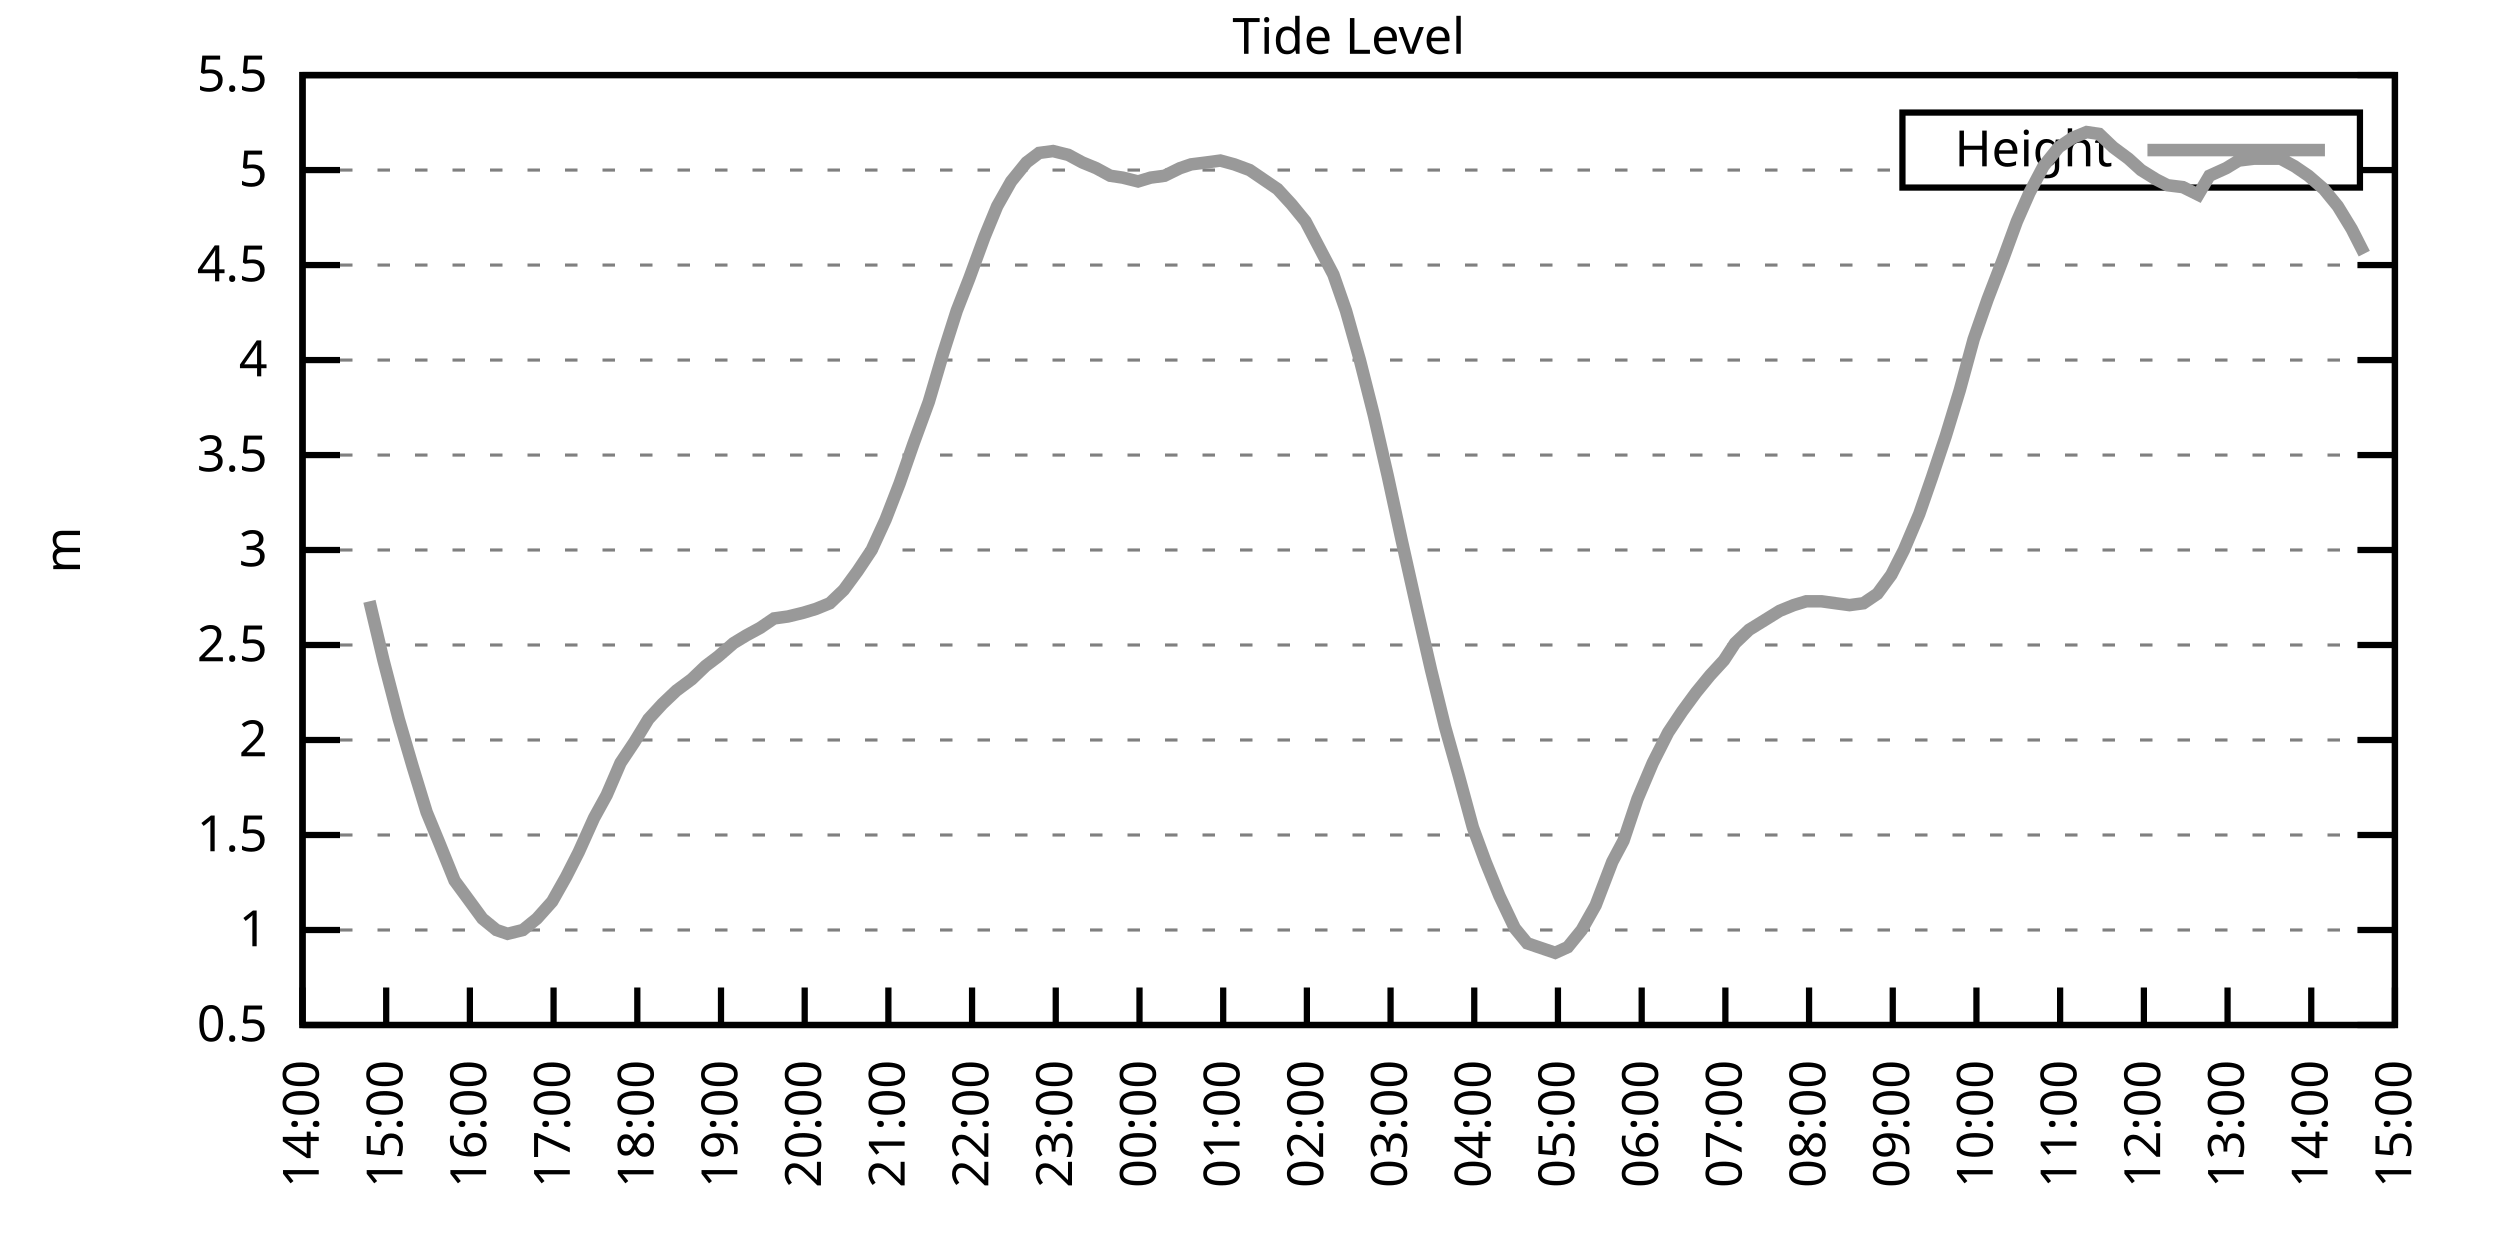
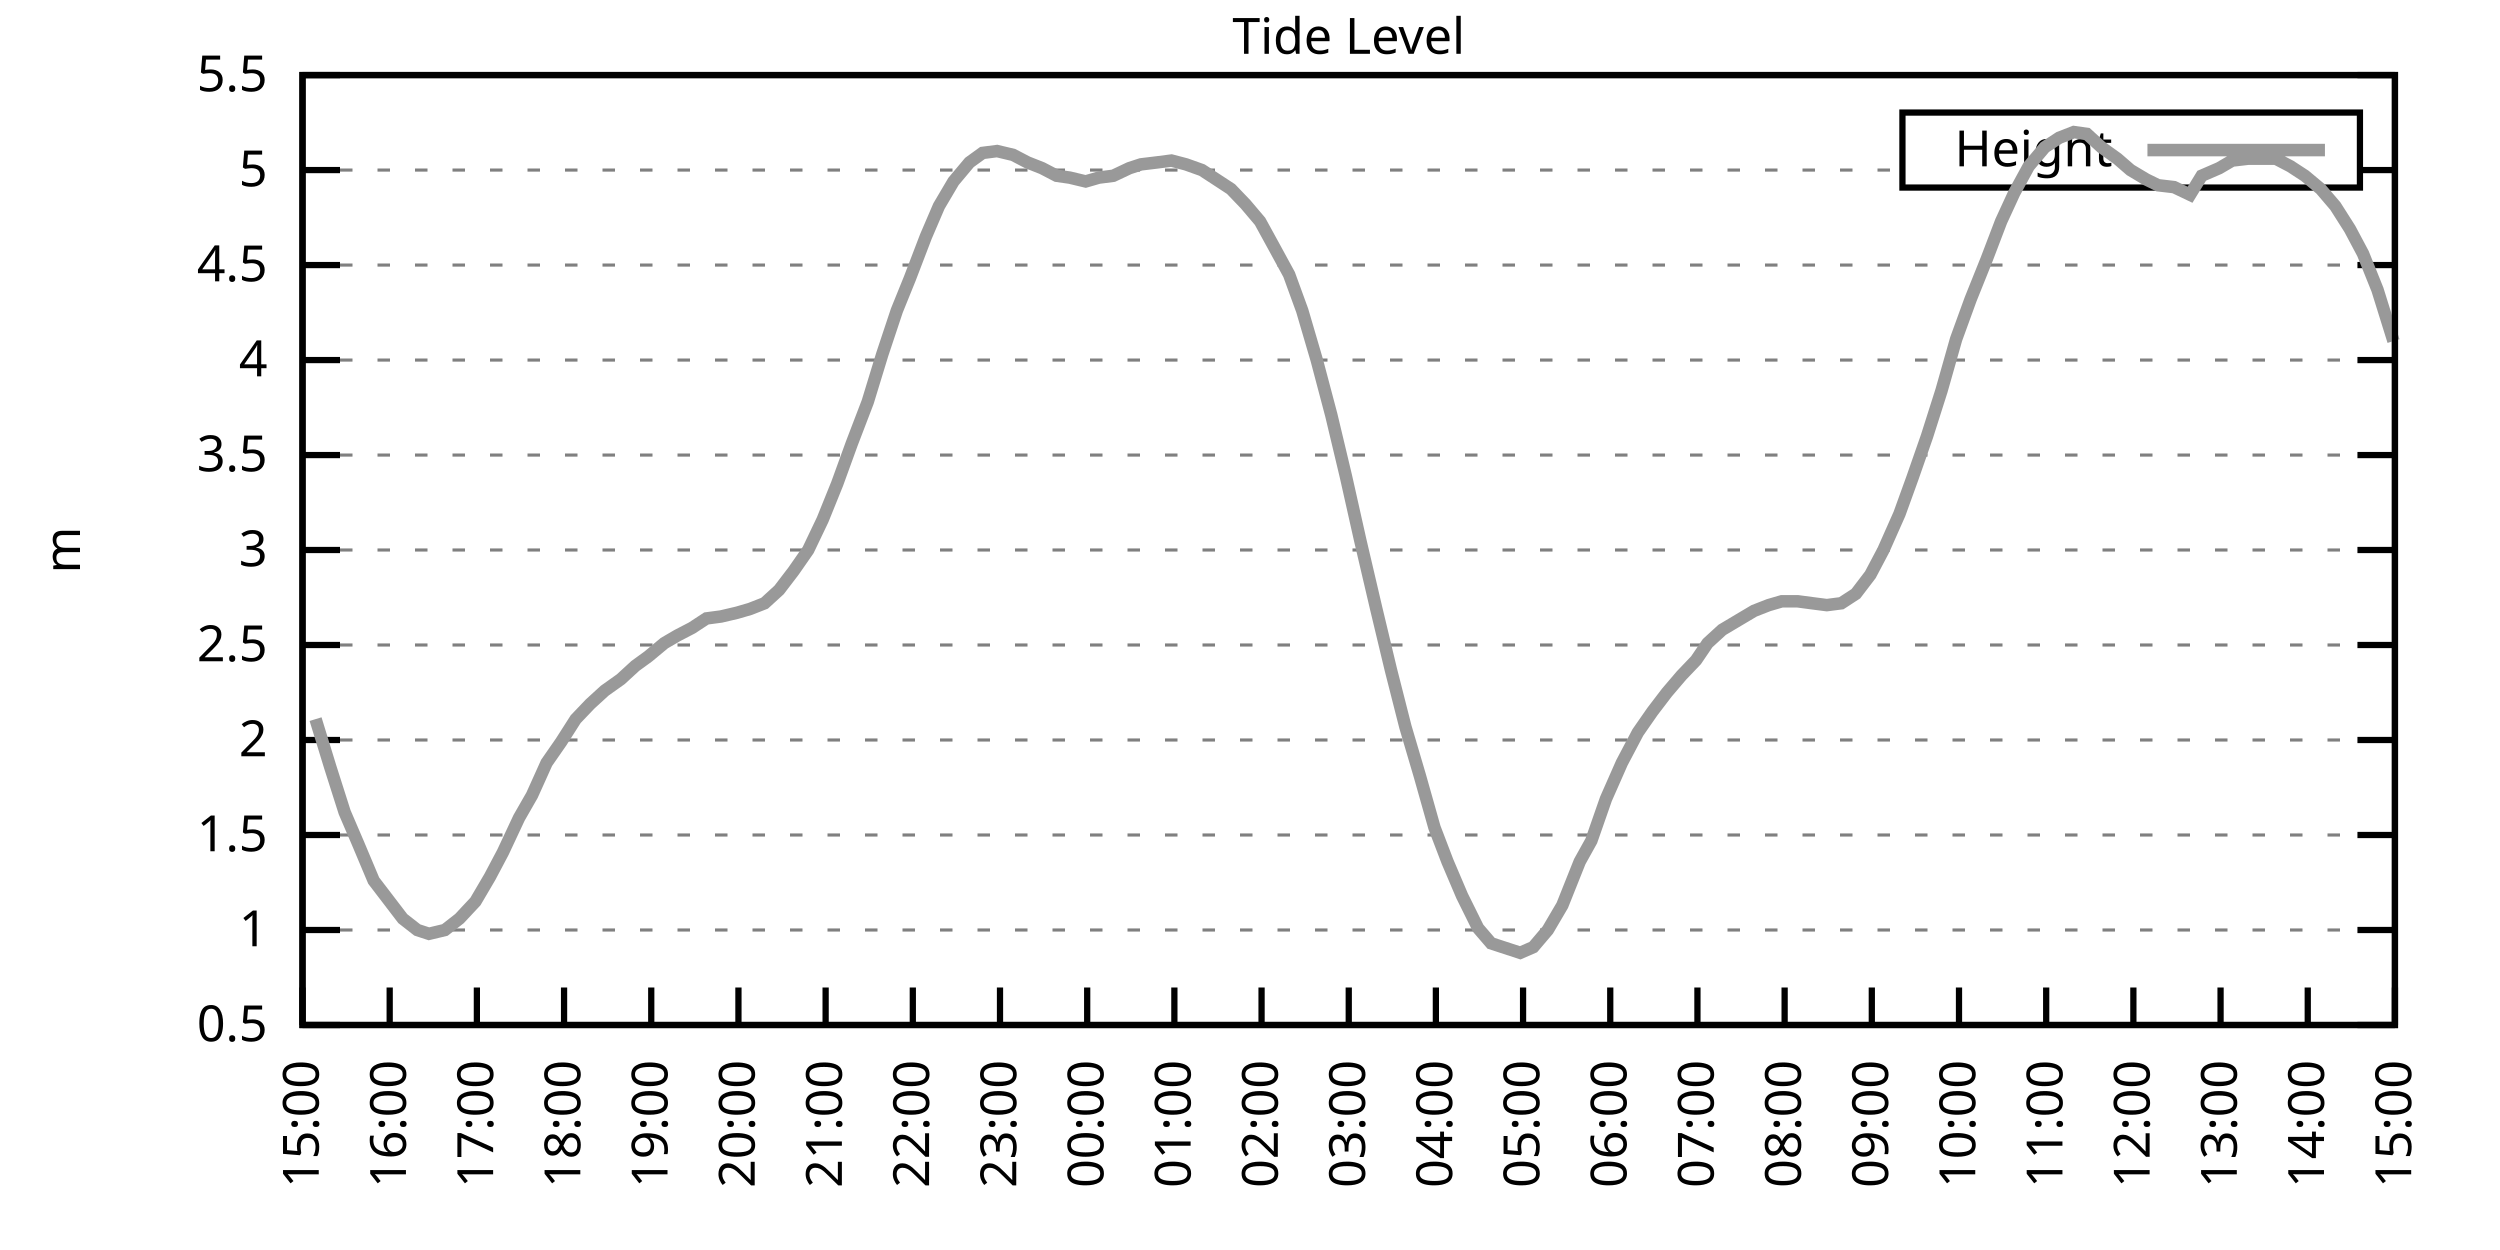
<svg xmlns="http://www.w3.org/2000/svg" xmlns:xlink="http://www.w3.org/1999/xlink" width="400" height="200" viewBox="0 0 400 200">
  <g id="gnuplot_canvas">
    <rect x="0" y="0" width="400" height="200" fill="none" />
    <defs>
      <circle id="gpDot" r="0.5" stroke-width="0.5" stroke="currentColor" />
      <path id="gpPt0" stroke-width="0.333" stroke="currentColor" d="M-1,0 h2 M0,-1 v2" />
      <path id="gpPt1" stroke-width="0.333" stroke="currentColor" d="M-1,-1 L1,1 M1,-1 L-1,1" />
      <path id="gpPt2" stroke-width="0.333" stroke="currentColor" d="M-1,0 L1,0 M0,-1 L0,1 M-1,-1 L1,1 M-1,1 L1,-1" />
      <rect id="gpPt3" stroke-width="0.333" stroke="currentColor" x="-1" y="-1" width="2" height="2" />
      <rect id="gpPt4" stroke-width="0.333" stroke="currentColor" fill="currentColor" x="-1" y="-1" width="2" height="2" />
      <circle id="gpPt5" stroke-width="0.333" stroke="currentColor" cx="0" cy="0" r="1" />
      <use xlink:href="#gpPt5" id="gpPt6" fill="currentColor" stroke="none" />
      <path id="gpPt7" stroke-width="0.333" stroke="currentColor" d="M0,-1.33 L-1.33,0.67 L1.33,0.67 z" />
      <use xlink:href="#gpPt7" id="gpPt8" fill="currentColor" stroke="none" />
      <use xlink:href="#gpPt7" id="gpPt9" stroke="currentColor" transform="rotate(180)" />
      <use xlink:href="#gpPt9" id="gpPt10" fill="currentColor" stroke="none" />
      <use xlink:href="#gpPt3" id="gpPt11" stroke="currentColor" transform="rotate(45)" />
      <use xlink:href="#gpPt11" id="gpPt12" fill="currentColor" stroke="none" />
      <path id="gpPt13" stroke-width="0.333" stroke="currentColor" d="M0,1.330 L1.265,0.411 L0.782,-1.067 L-0.782,-1.076 L-1.265,0.411 z" />
      <use xlink:href="#gpPt13" id="gpPt14" fill="currentColor" stroke="none" />
      <filter id="textbox" filterUnits="objectBoundingBox" x="0" y="0" height="1" width="1">
        <feFlood flood-color="white" flood-opacity="1" result="bgnd" />
        <feComposite in="SourceGraphic" in2="bgnd" operator="atop" />
      </filter>
      <filter id="greybox" filterUnits="objectBoundingBox" x="0" y="0" height="1" width="1">
        <feFlood flood-color="lightgrey" flood-opacity="1" result="grey" />
        <feComposite in="SourceGraphic" in2="grey" operator="atop" />
      </filter>
    </defs>
    <g fill="none" color="white" stroke="currentColor" stroke-width="1.00" stroke-linecap="butt" stroke-linejoin="miter">
</g>
    <g fill="none" color="black" stroke="currentColor" stroke-width="1.00" stroke-linecap="butt" stroke-linejoin="miter">
      <g stroke="none" shape-rendering="crispEdges">
        <polygon fill="rgb(255, 255, 255)" points="48.40,164.00 383.18,164.00 383.18,12.02 48.40,12.02 " />
      </g>
    </g>
    <g fill="none" color="black" stroke="currentColor" stroke-width="1.00" stroke-linecap="butt" stroke-linejoin="miter">
</g>
    <g fill="none" color="black" stroke="black" stroke-width="0.50" stroke-linecap="butt" stroke-linejoin="miter">
</g>
    <g fill="none" color="gray" stroke="currentColor" stroke-width="0.50" stroke-linecap="butt" stroke-linejoin="miter">
      <path stroke="gray" stroke-dasharray="2,4" class="gridline" d="M48.40,164.00 L383.19,164.00  " />
    </g>
    <g fill="none" color="gray" stroke="gray" stroke-width="1.00" stroke-linecap="butt" stroke-linejoin="miter">
</g>
    <g fill="none" color="black" stroke="currentColor" stroke-width="1.00" stroke-linecap="butt" stroke-linejoin="miter">
      <path stroke="black" d="M48.40,164.00 L54.40,164.00 M383.19,164.00 L377.19,164.00  " />
      <g transform="translate(42.80,166.60)" stroke="none" fill="black" font-family="Sans" font-size="8.00" text-anchor="end">
        <text>
          <tspan font-family="Sans"> 0.5</tspan>
        </text>
      </g>
    </g>
    <g fill="none" color="black" stroke="currentColor" stroke-width="1.00" stroke-linecap="butt" stroke-linejoin="miter">
</g>
    <g fill="none" color="black" stroke="black" stroke-width="0.50" stroke-linecap="butt" stroke-linejoin="miter">
</g>
    <g fill="none" color="gray" stroke="currentColor" stroke-width="0.50" stroke-linecap="butt" stroke-linejoin="miter">
      <path stroke="gray" stroke-dasharray="2,4" class="gridline" d="M48.40,148.80 L383.19,148.80  " />
    </g>
    <g fill="none" color="gray" stroke="gray" stroke-width="1.00" stroke-linecap="butt" stroke-linejoin="miter">
</g>
    <g fill="none" color="black" stroke="currentColor" stroke-width="1.00" stroke-linecap="butt" stroke-linejoin="miter">
      <path stroke="black" d="M48.40,148.80 L54.40,148.80 M383.19,148.80 L377.19,148.80  " />
      <g transform="translate(42.80,151.40)" stroke="none" fill="black" font-family="Sans" font-size="8.00" text-anchor="end">
        <text>
          <tspan font-family="Sans"> 1</tspan>
        </text>
      </g>
    </g>
    <g fill="none" color="black" stroke="currentColor" stroke-width="1.00" stroke-linecap="butt" stroke-linejoin="miter">
</g>
    <g fill="none" color="black" stroke="black" stroke-width="0.50" stroke-linecap="butt" stroke-linejoin="miter">
</g>
    <g fill="none" color="gray" stroke="currentColor" stroke-width="0.50" stroke-linecap="butt" stroke-linejoin="miter">
      <path stroke="gray" stroke-dasharray="2,4" class="gridline" d="M48.40,133.60 L383.19,133.60  " />
    </g>
    <g fill="none" color="gray" stroke="gray" stroke-width="1.00" stroke-linecap="butt" stroke-linejoin="miter">
</g>
    <g fill="none" color="black" stroke="currentColor" stroke-width="1.00" stroke-linecap="butt" stroke-linejoin="miter">
      <path stroke="black" d="M48.40,133.60 L54.40,133.60 M383.19,133.60 L377.19,133.60  " />
      <g transform="translate(42.80,136.20)" stroke="none" fill="black" font-family="Sans" font-size="8.00" text-anchor="end">
        <text>
          <tspan font-family="Sans"> 1.5</tspan>
        </text>
      </g>
    </g>
    <g fill="none" color="black" stroke="currentColor" stroke-width="1.00" stroke-linecap="butt" stroke-linejoin="miter">
</g>
    <g fill="none" color="black" stroke="black" stroke-width="0.50" stroke-linecap="butt" stroke-linejoin="miter">
</g>
    <g fill="none" color="gray" stroke="currentColor" stroke-width="0.50" stroke-linecap="butt" stroke-linejoin="miter">
      <path stroke="gray" stroke-dasharray="2,4" class="gridline" d="M48.40,118.40 L383.19,118.40  " />
    </g>
    <g fill="none" color="gray" stroke="gray" stroke-width="1.00" stroke-linecap="butt" stroke-linejoin="miter">
</g>
    <g fill="none" color="black" stroke="currentColor" stroke-width="1.00" stroke-linecap="butt" stroke-linejoin="miter">
      <path stroke="black" d="M48.40,118.40 L54.40,118.40 M383.19,118.40 L377.19,118.40  " />
      <g transform="translate(42.80,121.00)" stroke="none" fill="black" font-family="Sans" font-size="8.00" text-anchor="end">
        <text>
          <tspan font-family="Sans"> 2</tspan>
        </text>
      </g>
    </g>
    <g fill="none" color="black" stroke="currentColor" stroke-width="1.00" stroke-linecap="butt" stroke-linejoin="miter">
</g>
    <g fill="none" color="black" stroke="black" stroke-width="0.50" stroke-linecap="butt" stroke-linejoin="miter">
</g>
    <g fill="none" color="gray" stroke="currentColor" stroke-width="0.50" stroke-linecap="butt" stroke-linejoin="miter">
      <path stroke="gray" stroke-dasharray="2,4" class="gridline" d="M48.40,103.20 L383.19,103.20  " />
    </g>
    <g fill="none" color="gray" stroke="gray" stroke-width="1.00" stroke-linecap="butt" stroke-linejoin="miter">
</g>
    <g fill="none" color="black" stroke="currentColor" stroke-width="1.00" stroke-linecap="butt" stroke-linejoin="miter">
      <path stroke="black" d="M48.40,103.20 L54.40,103.20 M383.19,103.20 L377.19,103.20  " />
      <g transform="translate(42.80,105.80)" stroke="none" fill="black" font-family="Sans" font-size="8.00" text-anchor="end">
        <text>
          <tspan font-family="Sans"> 2.5</tspan>
        </text>
      </g>
    </g>
    <g fill="none" color="black" stroke="currentColor" stroke-width="1.00" stroke-linecap="butt" stroke-linejoin="miter">
</g>
    <g fill="none" color="black" stroke="black" stroke-width="0.50" stroke-linecap="butt" stroke-linejoin="miter">
</g>
    <g fill="none" color="gray" stroke="currentColor" stroke-width="0.50" stroke-linecap="butt" stroke-linejoin="miter">
      <path stroke="gray" stroke-dasharray="2,4" class="gridline" d="M48.40,88.00 L383.19,88.00  " />
    </g>
    <g fill="none" color="gray" stroke="gray" stroke-width="1.00" stroke-linecap="butt" stroke-linejoin="miter">
</g>
    <g fill="none" color="black" stroke="currentColor" stroke-width="1.00" stroke-linecap="butt" stroke-linejoin="miter">
      <path stroke="black" d="M48.40,88.00 L54.40,88.00 M383.19,88.00 L377.19,88.00  " />
      <g transform="translate(42.80,90.60)" stroke="none" fill="black" font-family="Sans" font-size="8.00" text-anchor="end">
        <text>
          <tspan font-family="Sans"> 3</tspan>
        </text>
      </g>
    </g>
    <g fill="none" color="black" stroke="currentColor" stroke-width="1.00" stroke-linecap="butt" stroke-linejoin="miter">
</g>
    <g fill="none" color="black" stroke="black" stroke-width="0.50" stroke-linecap="butt" stroke-linejoin="miter">
</g>
    <g fill="none" color="gray" stroke="currentColor" stroke-width="0.50" stroke-linecap="butt" stroke-linejoin="miter">
      <path stroke="gray" stroke-dasharray="2,4" class="gridline" d="M48.40,72.81 L383.19,72.81  " />
    </g>
    <g fill="none" color="gray" stroke="gray" stroke-width="1.00" stroke-linecap="butt" stroke-linejoin="miter">
</g>
    <g fill="none" color="black" stroke="currentColor" stroke-width="1.00" stroke-linecap="butt" stroke-linejoin="miter">
      <path stroke="black" d="M48.40,72.81 L54.40,72.81 M383.19,72.81 L377.19,72.81  " />
      <g transform="translate(42.80,75.41)" stroke="none" fill="black" font-family="Sans" font-size="8.00" text-anchor="end">
        <text>
          <tspan font-family="Sans"> 3.5</tspan>
        </text>
      </g>
    </g>
    <g fill="none" color="black" stroke="currentColor" stroke-width="1.00" stroke-linecap="butt" stroke-linejoin="miter">
</g>
    <g fill="none" color="black" stroke="black" stroke-width="0.50" stroke-linecap="butt" stroke-linejoin="miter">
</g>
    <g fill="none" color="gray" stroke="currentColor" stroke-width="0.50" stroke-linecap="butt" stroke-linejoin="miter">
      <path stroke="gray" stroke-dasharray="2,4" class="gridline" d="M48.40,57.61 L383.19,57.61  " />
    </g>
    <g fill="none" color="gray" stroke="gray" stroke-width="1.00" stroke-linecap="butt" stroke-linejoin="miter">
</g>
    <g fill="none" color="black" stroke="currentColor" stroke-width="1.00" stroke-linecap="butt" stroke-linejoin="miter">
      <path stroke="black" d="M48.40,57.61 L54.40,57.61 M383.19,57.61 L377.19,57.61  " />
      <g transform="translate(42.80,60.21)" stroke="none" fill="black" font-family="Sans" font-size="8.00" text-anchor="end">
        <text>
          <tspan font-family="Sans"> 4</tspan>
        </text>
      </g>
    </g>
    <g fill="none" color="black" stroke="currentColor" stroke-width="1.00" stroke-linecap="butt" stroke-linejoin="miter">
</g>
    <g fill="none" color="black" stroke="black" stroke-width="0.50" stroke-linecap="butt" stroke-linejoin="miter">
</g>
    <g fill="none" color="gray" stroke="currentColor" stroke-width="0.50" stroke-linecap="butt" stroke-linejoin="miter">
      <path stroke="gray" stroke-dasharray="2,4" class="gridline" d="M48.40,42.41 L383.19,42.41  " />
    </g>
    <g fill="none" color="gray" stroke="gray" stroke-width="1.00" stroke-linecap="butt" stroke-linejoin="miter">
</g>
    <g fill="none" color="black" stroke="currentColor" stroke-width="1.00" stroke-linecap="butt" stroke-linejoin="miter">
      <path stroke="black" d="M48.40,42.41 L54.40,42.41 M383.19,42.41 L377.19,42.41  " />
      <g transform="translate(42.80,45.01)" stroke="none" fill="black" font-family="Sans" font-size="8.00" text-anchor="end">
        <text>
          <tspan font-family="Sans"> 4.5</tspan>
        </text>
      </g>
    </g>
    <g fill="none" color="black" stroke="currentColor" stroke-width="1.00" stroke-linecap="butt" stroke-linejoin="miter">
</g>
    <g fill="none" color="black" stroke="black" stroke-width="0.50" stroke-linecap="butt" stroke-linejoin="miter">
</g>
    <g fill="none" color="gray" stroke="currentColor" stroke-width="0.50" stroke-linecap="butt" stroke-linejoin="miter">
      <path stroke="gray" stroke-dasharray="2,4" class="gridline" d="M48.40,27.21 L304.39,27.21 M377.59,27.21 L383.19,27.21  " />
    </g>
    <g fill="none" color="gray" stroke="gray" stroke-width="1.00" stroke-linecap="butt" stroke-linejoin="miter">
</g>
    <g fill="none" color="black" stroke="currentColor" stroke-width="1.00" stroke-linecap="butt" stroke-linejoin="miter">
      <path stroke="black" d="M48.40,27.21 L54.40,27.21 M383.19,27.21 L377.19,27.21  " />
      <g transform="translate(42.80,29.81)" stroke="none" fill="black" font-family="Sans" font-size="8.00" text-anchor="end">
        <text>
          <tspan font-family="Sans"> 5</tspan>
        </text>
      </g>
    </g>
    <g fill="none" color="black" stroke="currentColor" stroke-width="1.00" stroke-linecap="butt" stroke-linejoin="miter">
</g>
    <g fill="none" color="black" stroke="black" stroke-width="0.50" stroke-linecap="butt" stroke-linejoin="miter">
</g>
    <g fill="none" color="gray" stroke="currentColor" stroke-width="0.50" stroke-linecap="butt" stroke-linejoin="miter">
      <path stroke="gray" stroke-dasharray="2,4" class="gridline" d="M48.40,12.01 L383.19,12.01  " />
    </g>
    <g fill="none" color="gray" stroke="gray" stroke-width="1.00" stroke-linecap="butt" stroke-linejoin="miter">
</g>
    <g fill="none" color="black" stroke="currentColor" stroke-width="1.00" stroke-linecap="butt" stroke-linejoin="miter">
      <path stroke="black" d="M48.40,12.01 L54.40,12.01 M383.19,12.01 L377.19,12.01  " />
      <g transform="translate(42.80,14.61)" stroke="none" fill="black" font-family="Sans" font-size="8.00" text-anchor="end">
        <text>
          <tspan font-family="Sans"> 5.5</tspan>
        </text>
      </g>
    </g>
    <g fill="none" color="black" stroke="currentColor" stroke-width="1.00" stroke-linecap="butt" stroke-linejoin="miter">
      <path stroke="black" d="M48.40,164.00 L48.40,158.00  " />
      <g transform="translate(51.00,169.60) rotate(270.00)" stroke="none" fill="black" font-family="Sans" font-size="8.00" text-anchor="end">
        <text>
-           <tspan font-family="Sans">14:00</tspan>
-         </text>
-       </g>
-     </g>
-     <g fill="none" color="black" stroke="currentColor" stroke-width="1.00" stroke-linecap="butt" stroke-linejoin="miter">
-       <path stroke="black" d="M61.79,164.00 L61.79,158.00  " />
-       <g transform="translate(64.39,169.60) rotate(270.00)" stroke="none" fill="black" font-family="Sans" font-size="8.00" text-anchor="end">
-         <text>
          <tspan font-family="Sans">15:00</tspan>
        </text>
      </g>
    </g>
    <g fill="none" color="black" stroke="currentColor" stroke-width="1.00" stroke-linecap="butt" stroke-linejoin="miter">
-       <path stroke="black" d="M75.18,164.00 L75.18,158.00  " />
-       <g transform="translate(77.78,169.60) rotate(270.00)" stroke="none" fill="black" font-family="Sans" font-size="8.00" text-anchor="end">
+       <path stroke="black" d="M62.35,164.00 L62.35,158.00  " />
+       <g transform="translate(64.95,169.60) rotate(270.00)" stroke="none" fill="black" font-family="Sans" font-size="8.00" text-anchor="end">
        <text>
          <tspan font-family="Sans">16:00</tspan>
        </text>
      </g>
    </g>
    <g fill="none" color="black" stroke="currentColor" stroke-width="1.00" stroke-linecap="butt" stroke-linejoin="miter">
-       <path stroke="black" d="M88.57,164.00 L88.57,158.00  " />
-       <g transform="translate(91.17,169.60) rotate(270.00)" stroke="none" fill="black" font-family="Sans" font-size="8.00" text-anchor="end">
+       <path stroke="black" d="M76.30,164.00 L76.30,158.00  " />
+       <g transform="translate(78.90,169.60) rotate(270.00)" stroke="none" fill="black" font-family="Sans" font-size="8.00" text-anchor="end">
        <text>
          <tspan font-family="Sans">17:00</tspan>
        </text>
      </g>
    </g>
    <g fill="none" color="black" stroke="currentColor" stroke-width="1.00" stroke-linecap="butt" stroke-linejoin="miter">
-       <path stroke="black" d="M101.97,164.00 L101.97,158.00  " />
-       <g transform="translate(104.57,169.60) rotate(270.00)" stroke="none" fill="black" font-family="Sans" font-size="8.00" text-anchor="end">
+       <path stroke="black" d="M90.25,164.00 L90.25,158.00  " />
+       <g transform="translate(92.85,169.60) rotate(270.00)" stroke="none" fill="black" font-family="Sans" font-size="8.00" text-anchor="end">
        <text>
          <tspan font-family="Sans">18:00</tspan>
        </text>
      </g>
    </g>
    <g fill="none" color="black" stroke="currentColor" stroke-width="1.00" stroke-linecap="butt" stroke-linejoin="miter">
-       <path stroke="black" d="M115.36,164.00 L115.36,158.00  " />
-       <g transform="translate(117.96,169.60) rotate(270.00)" stroke="none" fill="black" font-family="Sans" font-size="8.00" text-anchor="end">
+       <path stroke="black" d="M104.20,164.00 L104.20,158.00  " />
+       <g transform="translate(106.80,169.60) rotate(270.00)" stroke="none" fill="black" font-family="Sans" font-size="8.00" text-anchor="end">
        <text>
          <tspan font-family="Sans">19:00</tspan>
        </text>
      </g>
    </g>
    <g fill="none" color="black" stroke="currentColor" stroke-width="1.00" stroke-linecap="butt" stroke-linejoin="miter">
-       <path stroke="black" d="M128.75,164.00 L128.75,158.00  " />
-       <g transform="translate(131.35,169.60) rotate(270.00)" stroke="none" fill="black" font-family="Sans" font-size="8.00" text-anchor="end">
+       <path stroke="black" d="M118.15,164.00 L118.15,158.00  " />
+       <g transform="translate(120.75,169.60) rotate(270.00)" stroke="none" fill="black" font-family="Sans" font-size="8.00" text-anchor="end">
        <text>
          <tspan font-family="Sans">20:00</tspan>
        </text>
      </g>
    </g>
    <g fill="none" color="black" stroke="currentColor" stroke-width="1.00" stroke-linecap="butt" stroke-linejoin="miter">
-       <path stroke="black" d="M142.14,164.00 L142.14,158.00  " />
-       <g transform="translate(144.74,169.60) rotate(270.00)" stroke="none" fill="black" font-family="Sans" font-size="8.00" text-anchor="end">
+       <path stroke="black" d="M132.10,164.00 L132.10,158.00  " />
+       <g transform="translate(134.70,169.60) rotate(270.00)" stroke="none" fill="black" font-family="Sans" font-size="8.00" text-anchor="end">
        <text>
          <tspan font-family="Sans">21:00</tspan>
        </text>
      </g>
    </g>
    <g fill="none" color="black" stroke="currentColor" stroke-width="1.00" stroke-linecap="butt" stroke-linejoin="miter">
-       <path stroke="black" d="M155.53,164.00 L155.53,158.00  " />
-       <g transform="translate(158.13,169.60) rotate(270.00)" stroke="none" fill="black" font-family="Sans" font-size="8.00" text-anchor="end">
+       <path stroke="black" d="M146.05,164.00 L146.05,158.00  " />
+       <g transform="translate(148.65,169.60) rotate(270.00)" stroke="none" fill="black" font-family="Sans" font-size="8.00" text-anchor="end">
        <text>
          <tspan font-family="Sans">22:00</tspan>
        </text>
      </g>
    </g>
    <g fill="none" color="black" stroke="currentColor" stroke-width="1.00" stroke-linecap="butt" stroke-linejoin="miter">
-       <path stroke="black" d="M168.92,164.00 L168.92,158.00  " />
-       <g transform="translate(171.52,169.60) rotate(270.00)" stroke="none" fill="black" font-family="Sans" font-size="8.00" text-anchor="end">
+       <path stroke="black" d="M160.00,164.00 L160.00,158.00  " />
+       <g transform="translate(162.60,169.60) rotate(270.00)" stroke="none" fill="black" font-family="Sans" font-size="8.00" text-anchor="end">
        <text>
          <tspan font-family="Sans">23:00</tspan>
        </text>
      </g>
    </g>
    <g fill="none" color="black" stroke="currentColor" stroke-width="1.00" stroke-linecap="butt" stroke-linejoin="miter">
-       <path stroke="black" d="M182.32,164.00 L182.32,158.00  " />
-       <g transform="translate(184.92,169.60) rotate(270.00)" stroke="none" fill="black" font-family="Sans" font-size="8.00" text-anchor="end">
+       <path stroke="black" d="M173.95,164.00 L173.95,158.00  " />
+       <g transform="translate(176.55,169.60) rotate(270.00)" stroke="none" fill="black" font-family="Sans" font-size="8.00" text-anchor="end">
        <text>
          <tspan font-family="Sans">00:00</tspan>
        </text>
      </g>
    </g>
    <g fill="none" color="black" stroke="currentColor" stroke-width="1.00" stroke-linecap="butt" stroke-linejoin="miter">
-       <path stroke="black" d="M195.71,164.00 L195.71,158.00  " />
-       <g transform="translate(198.31,169.60) rotate(270.00)" stroke="none" fill="black" font-family="Sans" font-size="8.00" text-anchor="end">
+       <path stroke="black" d="M187.90,164.00 L187.90,158.00  " />
+       <g transform="translate(190.50,169.60) rotate(270.00)" stroke="none" fill="black" font-family="Sans" font-size="8.00" text-anchor="end">
        <text>
          <tspan font-family="Sans">01:00</tspan>
        </text>
      </g>
    </g>
    <g fill="none" color="black" stroke="currentColor" stroke-width="1.00" stroke-linecap="butt" stroke-linejoin="miter">
-       <path stroke="black" d="M209.10,164.00 L209.10,158.00  " />
-       <g transform="translate(211.70,169.60) rotate(270.00)" stroke="none" fill="black" font-family="Sans" font-size="8.00" text-anchor="end">
+       <path stroke="black" d="M201.85,164.00 L201.85,158.00  " />
+       <g transform="translate(204.45,169.60) rotate(270.00)" stroke="none" fill="black" font-family="Sans" font-size="8.00" text-anchor="end">
        <text>
          <tspan font-family="Sans">02:00</tspan>
        </text>
      </g>
    </g>
    <g fill="none" color="black" stroke="currentColor" stroke-width="1.00" stroke-linecap="butt" stroke-linejoin="miter">
-       <path stroke="black" d="M222.49,164.00 L222.49,158.00  " />
-       <g transform="translate(225.09,169.60) rotate(270.00)" stroke="none" fill="black" font-family="Sans" font-size="8.00" text-anchor="end">
+       <path stroke="black" d="M215.80,164.00 L215.80,158.00  " />
+       <g transform="translate(218.40,169.60) rotate(270.00)" stroke="none" fill="black" font-family="Sans" font-size="8.00" text-anchor="end">
        <text>
          <tspan font-family="Sans">03:00</tspan>
        </text>
      </g>
    </g>
    <g fill="none" color="black" stroke="currentColor" stroke-width="1.00" stroke-linecap="butt" stroke-linejoin="miter">
-       <path stroke="black" d="M235.88,164.00 L235.88,158.00  " />
-       <g transform="translate(238.48,169.60) rotate(270.00)" stroke="none" fill="black" font-family="Sans" font-size="8.00" text-anchor="end">
+       <path stroke="black" d="M229.74,164.00 L229.74,158.00  " />
+       <g transform="translate(232.34,169.60) rotate(270.00)" stroke="none" fill="black" font-family="Sans" font-size="8.00" text-anchor="end">
        <text>
          <tspan font-family="Sans">04:00</tspan>
        </text>
      </g>
    </g>
    <g fill="none" color="black" stroke="currentColor" stroke-width="1.00" stroke-linecap="butt" stroke-linejoin="miter">
-       <path stroke="black" d="M249.27,164.00 L249.27,158.00  " />
-       <g transform="translate(251.87,169.60) rotate(270.00)" stroke="none" fill="black" font-family="Sans" font-size="8.00" text-anchor="end">
+       <path stroke="black" d="M243.69,164.00 L243.69,158.00  " />
+       <g transform="translate(246.29,169.60) rotate(270.00)" stroke="none" fill="black" font-family="Sans" font-size="8.00" text-anchor="end">
        <text>
          <tspan font-family="Sans">05:00</tspan>
        </text>
      </g>
    </g>
    <g fill="none" color="black" stroke="currentColor" stroke-width="1.00" stroke-linecap="butt" stroke-linejoin="miter">
-       <path stroke="black" d="M262.67,164.00 L262.67,158.00  " />
-       <g transform="translate(265.27,169.60) rotate(270.00)" stroke="none" fill="black" font-family="Sans" font-size="8.00" text-anchor="end">
+       <path stroke="black" d="M257.64,164.00 L257.64,158.00  " />
+       <g transform="translate(260.24,169.60) rotate(270.00)" stroke="none" fill="black" font-family="Sans" font-size="8.00" text-anchor="end">
        <text>
          <tspan font-family="Sans">06:00</tspan>
        </text>
      </g>
    </g>
    <g fill="none" color="black" stroke="currentColor" stroke-width="1.00" stroke-linecap="butt" stroke-linejoin="miter">
-       <path stroke="black" d="M276.06,164.00 L276.06,158.00  " />
-       <g transform="translate(278.66,169.60) rotate(270.00)" stroke="none" fill="black" font-family="Sans" font-size="8.00" text-anchor="end">
+       <path stroke="black" d="M271.59,164.00 L271.59,158.00  " />
+       <g transform="translate(274.19,169.60) rotate(270.00)" stroke="none" fill="black" font-family="Sans" font-size="8.00" text-anchor="end">
        <text>
          <tspan font-family="Sans">07:00</tspan>
        </text>
      </g>
    </g>
    <g fill="none" color="black" stroke="currentColor" stroke-width="1.00" stroke-linecap="butt" stroke-linejoin="miter">
-       <path stroke="black" d="M289.45,164.00 L289.45,158.00  " />
-       <g transform="translate(292.05,169.60) rotate(270.00)" stroke="none" fill="black" font-family="Sans" font-size="8.00" text-anchor="end">
+       <path stroke="black" d="M285.54,164.00 L285.54,158.00  " />
+       <g transform="translate(288.14,169.60) rotate(270.00)" stroke="none" fill="black" font-family="Sans" font-size="8.00" text-anchor="end">
        <text>
          <tspan font-family="Sans">08:00</tspan>
        </text>
      </g>
    </g>
    <g fill="none" color="black" stroke="currentColor" stroke-width="1.00" stroke-linecap="butt" stroke-linejoin="miter">
-       <path stroke="black" d="M302.84,164.00 L302.84,158.00  " />
-       <g transform="translate(305.44,169.60) rotate(270.00)" stroke="none" fill="black" font-family="Sans" font-size="8.00" text-anchor="end">
+       <path stroke="black" d="M299.49,164.00 L299.49,158.00  " />
+       <g transform="translate(302.09,169.60) rotate(270.00)" stroke="none" fill="black" font-family="Sans" font-size="8.00" text-anchor="end">
        <text>
          <tspan font-family="Sans">09:00</tspan>
        </text>
      </g>
    </g>
    <g fill="none" color="black" stroke="currentColor" stroke-width="1.00" stroke-linecap="butt" stroke-linejoin="miter">
-       <path stroke="black" d="M316.23,164.00 L316.23,158.00  " />
-       <g transform="translate(318.83,169.60) rotate(270.00)" stroke="none" fill="black" font-family="Sans" font-size="8.00" text-anchor="end">
+       <path stroke="black" d="M313.44,164.00 L313.44,158.00  " />
+       <g transform="translate(316.04,169.60) rotate(270.00)" stroke="none" fill="black" font-family="Sans" font-size="8.00" text-anchor="end">
        <text>
          <tspan font-family="Sans">10:00</tspan>
        </text>
      </g>
    </g>
    <g fill="none" color="black" stroke="currentColor" stroke-width="1.00" stroke-linecap="butt" stroke-linejoin="miter">
-       <path stroke="black" d="M329.62,164.00 L329.62,158.00  " />
-       <g transform="translate(332.22,169.60) rotate(270.00)" stroke="none" fill="black" font-family="Sans" font-size="8.00" text-anchor="end">
+       <path stroke="black" d="M327.39,164.00 L327.39,158.00  " />
+       <g transform="translate(329.99,169.60) rotate(270.00)" stroke="none" fill="black" font-family="Sans" font-size="8.00" text-anchor="end">
        <text>
          <tspan font-family="Sans">11:00</tspan>
        </text>
      </g>
    </g>
    <g fill="none" color="black" stroke="currentColor" stroke-width="1.00" stroke-linecap="butt" stroke-linejoin="miter">
-       <path stroke="black" d="M343.02,164.00 L343.02,158.00  " />
-       <g transform="translate(345.62,169.60) rotate(270.00)" stroke="none" fill="black" font-family="Sans" font-size="8.00" text-anchor="end">
+       <path stroke="black" d="M341.34,164.00 L341.34,158.00  " />
+       <g transform="translate(343.94,169.60) rotate(270.00)" stroke="none" fill="black" font-family="Sans" font-size="8.00" text-anchor="end">
        <text>
          <tspan font-family="Sans">12:00</tspan>
        </text>
      </g>
    </g>
    <g fill="none" color="black" stroke="currentColor" stroke-width="1.00" stroke-linecap="butt" stroke-linejoin="miter">
-       <path stroke="black" d="M356.41,164.00 L356.41,158.00  " />
-       <g transform="translate(359.01,169.60) rotate(270.00)" stroke="none" fill="black" font-family="Sans" font-size="8.00" text-anchor="end">
+       <path stroke="black" d="M355.29,164.00 L355.29,158.00  " />
+       <g transform="translate(357.89,169.60) rotate(270.00)" stroke="none" fill="black" font-family="Sans" font-size="8.00" text-anchor="end">
        <text>
          <tspan font-family="Sans">13:00</tspan>
        </text>
      </g>
    </g>
    <g fill="none" color="black" stroke="currentColor" stroke-width="1.00" stroke-linecap="butt" stroke-linejoin="miter">
-       <path stroke="black" d="M369.80,164.00 L369.80,158.00  " />
-       <g transform="translate(372.40,169.60) rotate(270.00)" stroke="none" fill="black" font-family="Sans" font-size="8.00" text-anchor="end">
+       <path stroke="black" d="M369.24,164.00 L369.24,158.00  " />
+       <g transform="translate(371.84,169.60) rotate(270.00)" stroke="none" fill="black" font-family="Sans" font-size="8.00" text-anchor="end">
        <text>
          <tspan font-family="Sans">14:00</tspan>
        </text>
      </g>
    </g>
    <g fill="none" color="black" stroke="currentColor" stroke-width="1.00" stroke-linecap="butt" stroke-linejoin="miter">
      <path stroke="black" d="M383.19,164.00 L383.19,158.00  " />
      <g transform="translate(385.79,169.60) rotate(270.00)" stroke="none" fill="black" font-family="Sans" font-size="8.00" text-anchor="end">
        <text>
          <tspan font-family="Sans">15:00</tspan>
        </text>
      </g>
    </g>
    <g fill="none" color="black" stroke="currentColor" stroke-width="1.00" stroke-linecap="butt" stroke-linejoin="miter">
</g>
    <g fill="none" color="black" stroke="currentColor" stroke-width="1.00" stroke-linecap="butt" stroke-linejoin="miter">
      <path stroke="black" d="M48.40,12.01 L48.40,164.00 L383.19,164.00 L383.19,12.01 L48.40,12.01 Z  " />
    </g>
    <g fill="none" color="black" stroke="currentColor" stroke-width="1.00" stroke-linecap="butt" stroke-linejoin="miter">
</g>
    <g fill="none" color="black" stroke="currentColor" stroke-width="1.00" stroke-linecap="butt" stroke-linejoin="miter">
      <path stroke="black" d="M304.39,30.01 L304.39,18.01 L377.59,18.01 L377.59,30.01 L304.39,30.01 Z  " />
    </g>
    <g id="Tide_level_plot_1">
      <g fill="none" color="white" stroke="black" stroke-width="2.00" stroke-linecap="butt" stroke-linejoin="miter">
</g>
      <g fill="none" color="black" stroke="currentColor" stroke-width="2.00" stroke-linecap="butt" stroke-linejoin="miter">
        <g transform="translate(337.99,26.61)" stroke="none" fill="black" font-family="Sans" font-size="8.00" text-anchor="end">
          <text>
            <tspan font-family="Sans">Height</tspan>
          </text>
        </g>
      </g>
      <g fill="none" color="black" stroke="currentColor" stroke-width="2.00" stroke-linecap="butt" stroke-linejoin="miter">
-         <path stroke="rgb(153, 153, 153)" d="M343.59,24.01 L371.99,24.01 M59.11,96.21 L61.35,105.64 L63.80,115.06 L66.03,122.66 L68.26,129.95 L70.27,134.82   L72.73,140.90 L74.74,143.63 L77.19,146.98 L79.42,148.80 L81.21,149.41 L83.66,148.80 L85.90,146.98 L88.35,144.24   L90.58,140.29 L92.59,136.34 L95.05,130.87 L97.06,127.22 L99.29,122.05 L101.52,118.71 L103.75,115.06 L105.98,112.63   L108.22,110.50 L110.67,108.68 L112.90,106.55 L114.91,105.03 L117.37,102.90 L119.38,101.68 L121.61,100.47 L123.84,98.95   L126.07,98.64 L128.53,98.04 L130.54,97.43 L132.77,96.52 L135.00,94.39 L137.23,91.35 L139.46,88.00 L141.69,83.14   L143.93,77.37 L146.16,70.98 L148.61,64.29 L150.85,56.70 L153.08,49.70 L155.09,44.54 L157.54,37.85 L159.55,32.98   L161.78,29.03 L164.24,25.99 L166.25,24.47 L168.48,24.17 L170.93,24.78 L173.17,25.99 L175.40,26.91 L177.63,28.12   L179.64,28.42 L182.09,29.03 L184.10,28.42 L186.33,28.12 L188.79,26.91 L190.57,26.30 L193.03,25.99 L195.26,25.69   L197.49,26.30 L199.95,27.21 L202.18,28.73 L204.41,30.25 L206.64,32.68 L208.88,35.42 L211.11,39.67 L213.34,43.93   L215.35,49.70 L217.58,57.61 L219.81,66.42 L222.04,76.15 L224.28,86.49 L226.73,97.43 L228.96,107.16 L231.20,116.28   L233.43,124.18 L235.66,132.39 L237.67,137.86 L239.90,143.33 L242.36,148.50 L244.36,150.93 L248.83,152.45 L250.84,151.54   L253.07,148.80 L255.30,144.85 L257.98,137.86 L259.76,134.51 L262.00,127.83 L264.45,122.05 L266.91,117.19 L269.14,113.84   L271.37,110.80 L273.60,108.07 L275.83,105.64 L277.62,102.90 L279.85,100.77 L282.31,99.25 L284.76,97.73 L286.99,96.82   L289.00,96.21 L291.46,96.21 L293.69,96.52 L295.92,96.82 L298.15,96.52 L300.39,95.00 L302.62,91.96 L304.63,88.00   L307.08,82.23 L309.09,76.45 L311.32,69.77 L313.55,62.47 L315.79,54.26 L318.02,47.88 L320.47,41.50 L322.70,35.42   L324.71,30.86 L326.95,26.60 L329.40,23.56 L331.63,22.04 L333.86,21.13 L335.87,21.43 L338.10,23.56 L340.56,25.39   L342.57,27.21 L345.02,28.73 L346.81,29.64 L349.26,29.94 L351.72,31.16 L353.51,28.12 L356.18,26.91 L358.19,25.69   L360.65,25.39 L362.66,25.39 L364.89,25.39 L367.12,26.60 L369.35,28.12 L371.81,30.25 L374.04,32.98 L376.27,36.63   L378.28,40.58  " />
+         <path stroke="rgb(153, 153, 153)" d="M343.59,24.01 L371.99,24.01 M50.49,115.06 L52.82,122.66 L55.14,129.95 L57.23,134.82 L59.79,140.90 L61.88,143.63   L64.44,146.98 L66.77,148.80 L68.63,149.41 L71.18,148.80 L73.51,146.98 L76.07,144.24 L78.39,140.29 L80.48,136.34   L83.04,130.87 L85.13,127.22 L87.46,122.05 L89.78,118.71 L92.11,115.06 L94.43,112.63 L96.76,110.50 L99.32,108.68   L101.64,106.55 L103.73,105.03 L106.29,102.90 L108.38,101.68 L110.71,100.47 L113.03,98.95 L115.36,98.64 L117.92,98.04   L120.01,97.43 L122.33,96.52 L124.66,94.39 L126.98,91.35 L129.31,88.00 L131.63,83.14 L133.96,77.37 L136.28,70.98   L138.84,64.29 L141.16,56.70 L143.49,49.70 L145.58,44.54 L148.14,37.85 L150.23,32.98 L152.56,29.03 L155.11,25.99   L157.21,24.47 L159.53,24.17 L162.09,24.78 L164.41,25.99 L166.74,26.91 L169.06,28.12 L171.16,28.42 L173.71,29.03   L175.81,28.42 L178.13,28.12 L180.69,26.91 L182.55,26.30 L185.11,25.99 L187.43,25.69 L189.76,26.30 L192.31,27.21   L194.64,28.73 L196.96,30.25 L199.29,32.68 L201.61,35.42 L203.94,39.67 L206.26,43.93 L208.36,49.70 L210.68,57.61   L213.01,66.42 L215.33,76.15 L217.65,86.49 L220.21,97.43 L222.54,107.16 L224.86,116.28 L227.19,124.18 L229.51,132.39   L231.60,137.86 L233.93,143.33 L236.49,148.50 L238.58,150.93 L243.23,152.45 L245.32,151.54 L247.65,148.80 L249.97,144.85   L252.76,137.86 L254.62,134.51 L256.95,127.83 L259.50,122.05 L262.06,117.19 L264.39,113.84 L266.71,110.80 L269.04,108.07   L271.36,105.64 L273.22,102.90 L275.55,100.77 L278.10,99.25 L280.66,97.73 L282.99,96.82 L285.08,96.21 L287.64,96.21   L289.96,96.52 L292.29,96.82 L294.61,96.52 L296.94,95.00 L299.26,91.96 L301.35,88.00 L303.91,82.23 L306.00,76.45   L308.33,69.77 L310.65,62.47 L312.98,54.26 L315.30,47.88 L317.86,41.50 L320.18,35.42 L322.28,30.86 L324.60,26.60   L327.16,23.56 L329.48,22.04 L331.81,21.13 L333.90,21.43 L336.23,23.56 L338.78,25.39 L340.88,27.21 L343.43,28.73   L345.29,29.64 L347.85,29.94 L350.41,31.16 L352.27,28.12 L355.06,26.91 L357.15,25.69 L359.71,25.39 L361.80,25.39   L364.13,25.39 L366.45,26.60 L368.78,28.12 L371.33,30.25 L373.66,32.98 L375.98,36.63 L378.08,40.58 L380.40,46.36   L382.96,54.57  " />
      </g>
    </g>
    <g fill="none" color="black" stroke="currentColor" stroke-width="2.00" stroke-linecap="butt" stroke-linejoin="miter">
</g>
    <g fill="none" color="black" stroke="black" stroke-width="1.00" stroke-linecap="butt" stroke-linejoin="miter">
</g>
    <g fill="none" color="black" stroke="currentColor" stroke-width="1.00" stroke-linecap="butt" stroke-linejoin="miter">
      <path stroke="black" d="M48.40,12.01 L48.40,164.00 L383.19,164.00 L383.19,12.01 L48.40,12.01 Z  " />
      <g transform="translate(12.80,88.01) rotate(270.00)" stroke="none" fill="black" font-family="Sans" font-size="8.00" text-anchor="middle">
        <text>
          <tspan font-family="Sans">m</tspan>
        </text>
      </g>
    </g>
    <g fill="none" color="black" stroke="currentColor" stroke-width="1.00" stroke-linecap="butt" stroke-linejoin="miter">
</g>
    <g fill="none" color="black" stroke="currentColor" stroke-width="1.00" stroke-linecap="butt" stroke-linejoin="miter">
      <g transform="translate(215.79,8.61)" stroke="none" fill="black" font-family="Sans" font-size="8.00" text-anchor="middle">
        <text>
          <tspan font-family="Sans">Tide Level</tspan>
        </text>
      </g>
    </g>
    <g fill="none" color="black" stroke="currentColor" stroke-width="1.00" stroke-linecap="butt" stroke-linejoin="miter">
</g>
  </g>
</svg>
